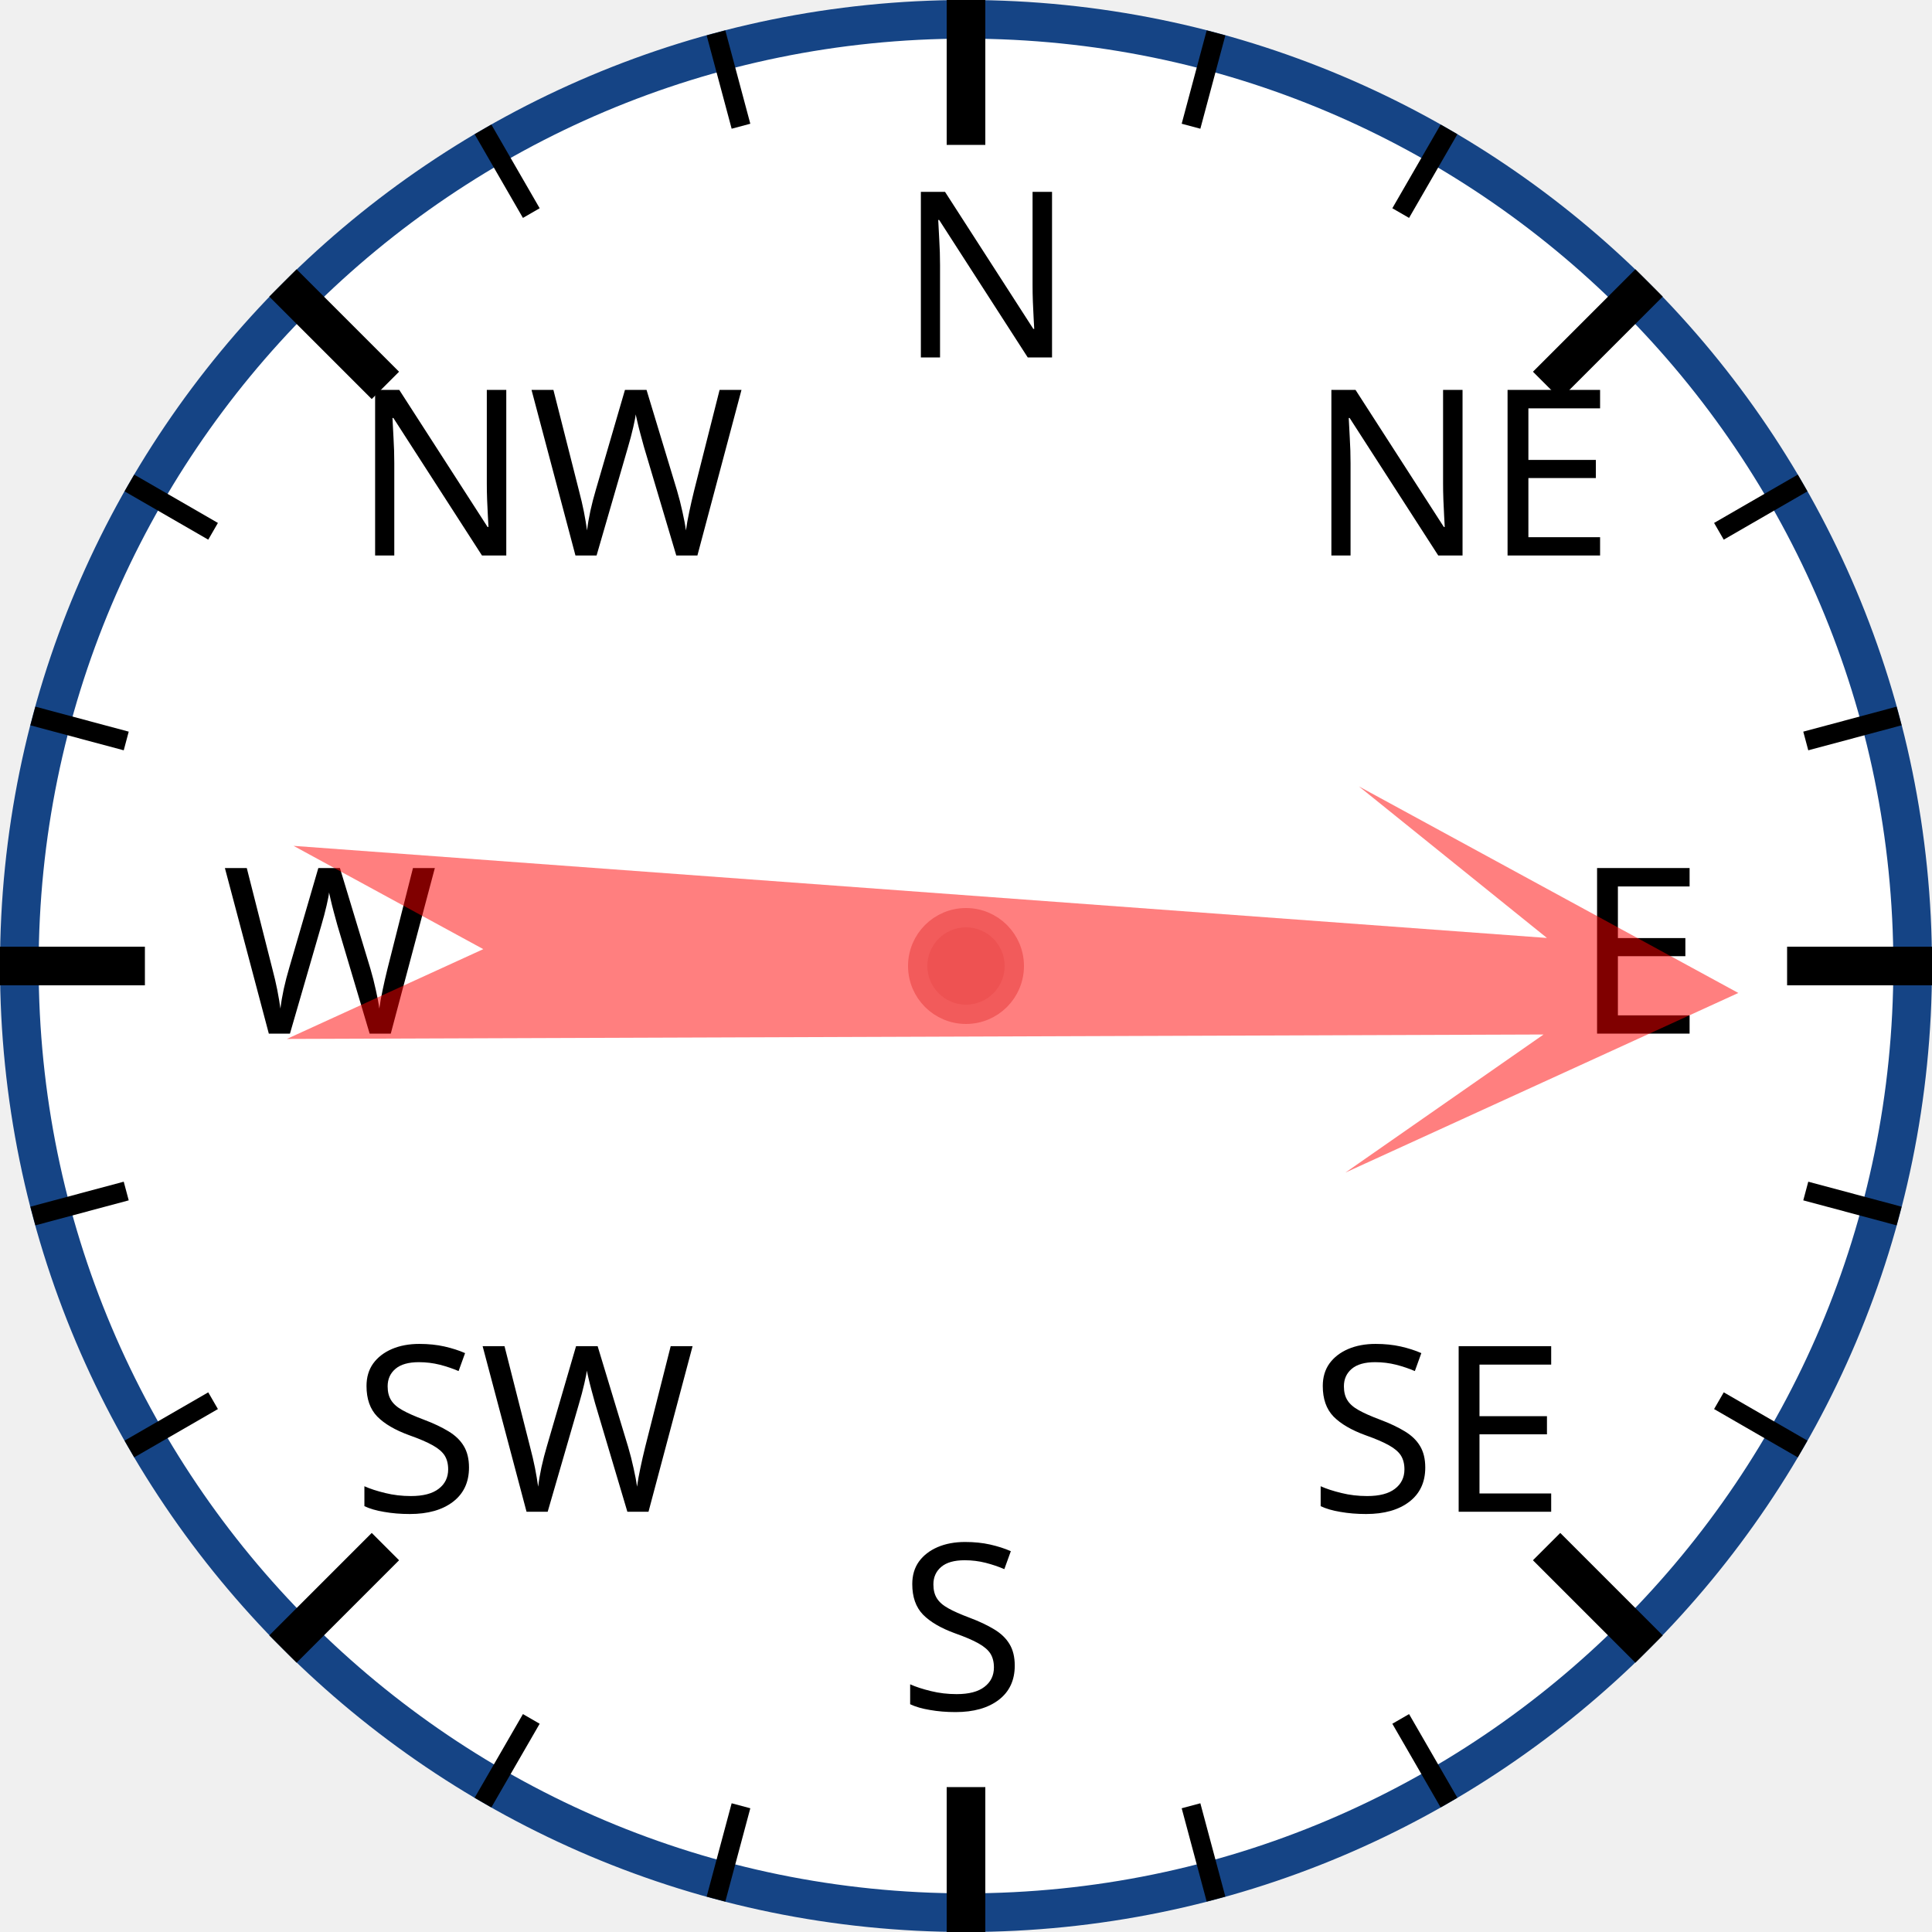
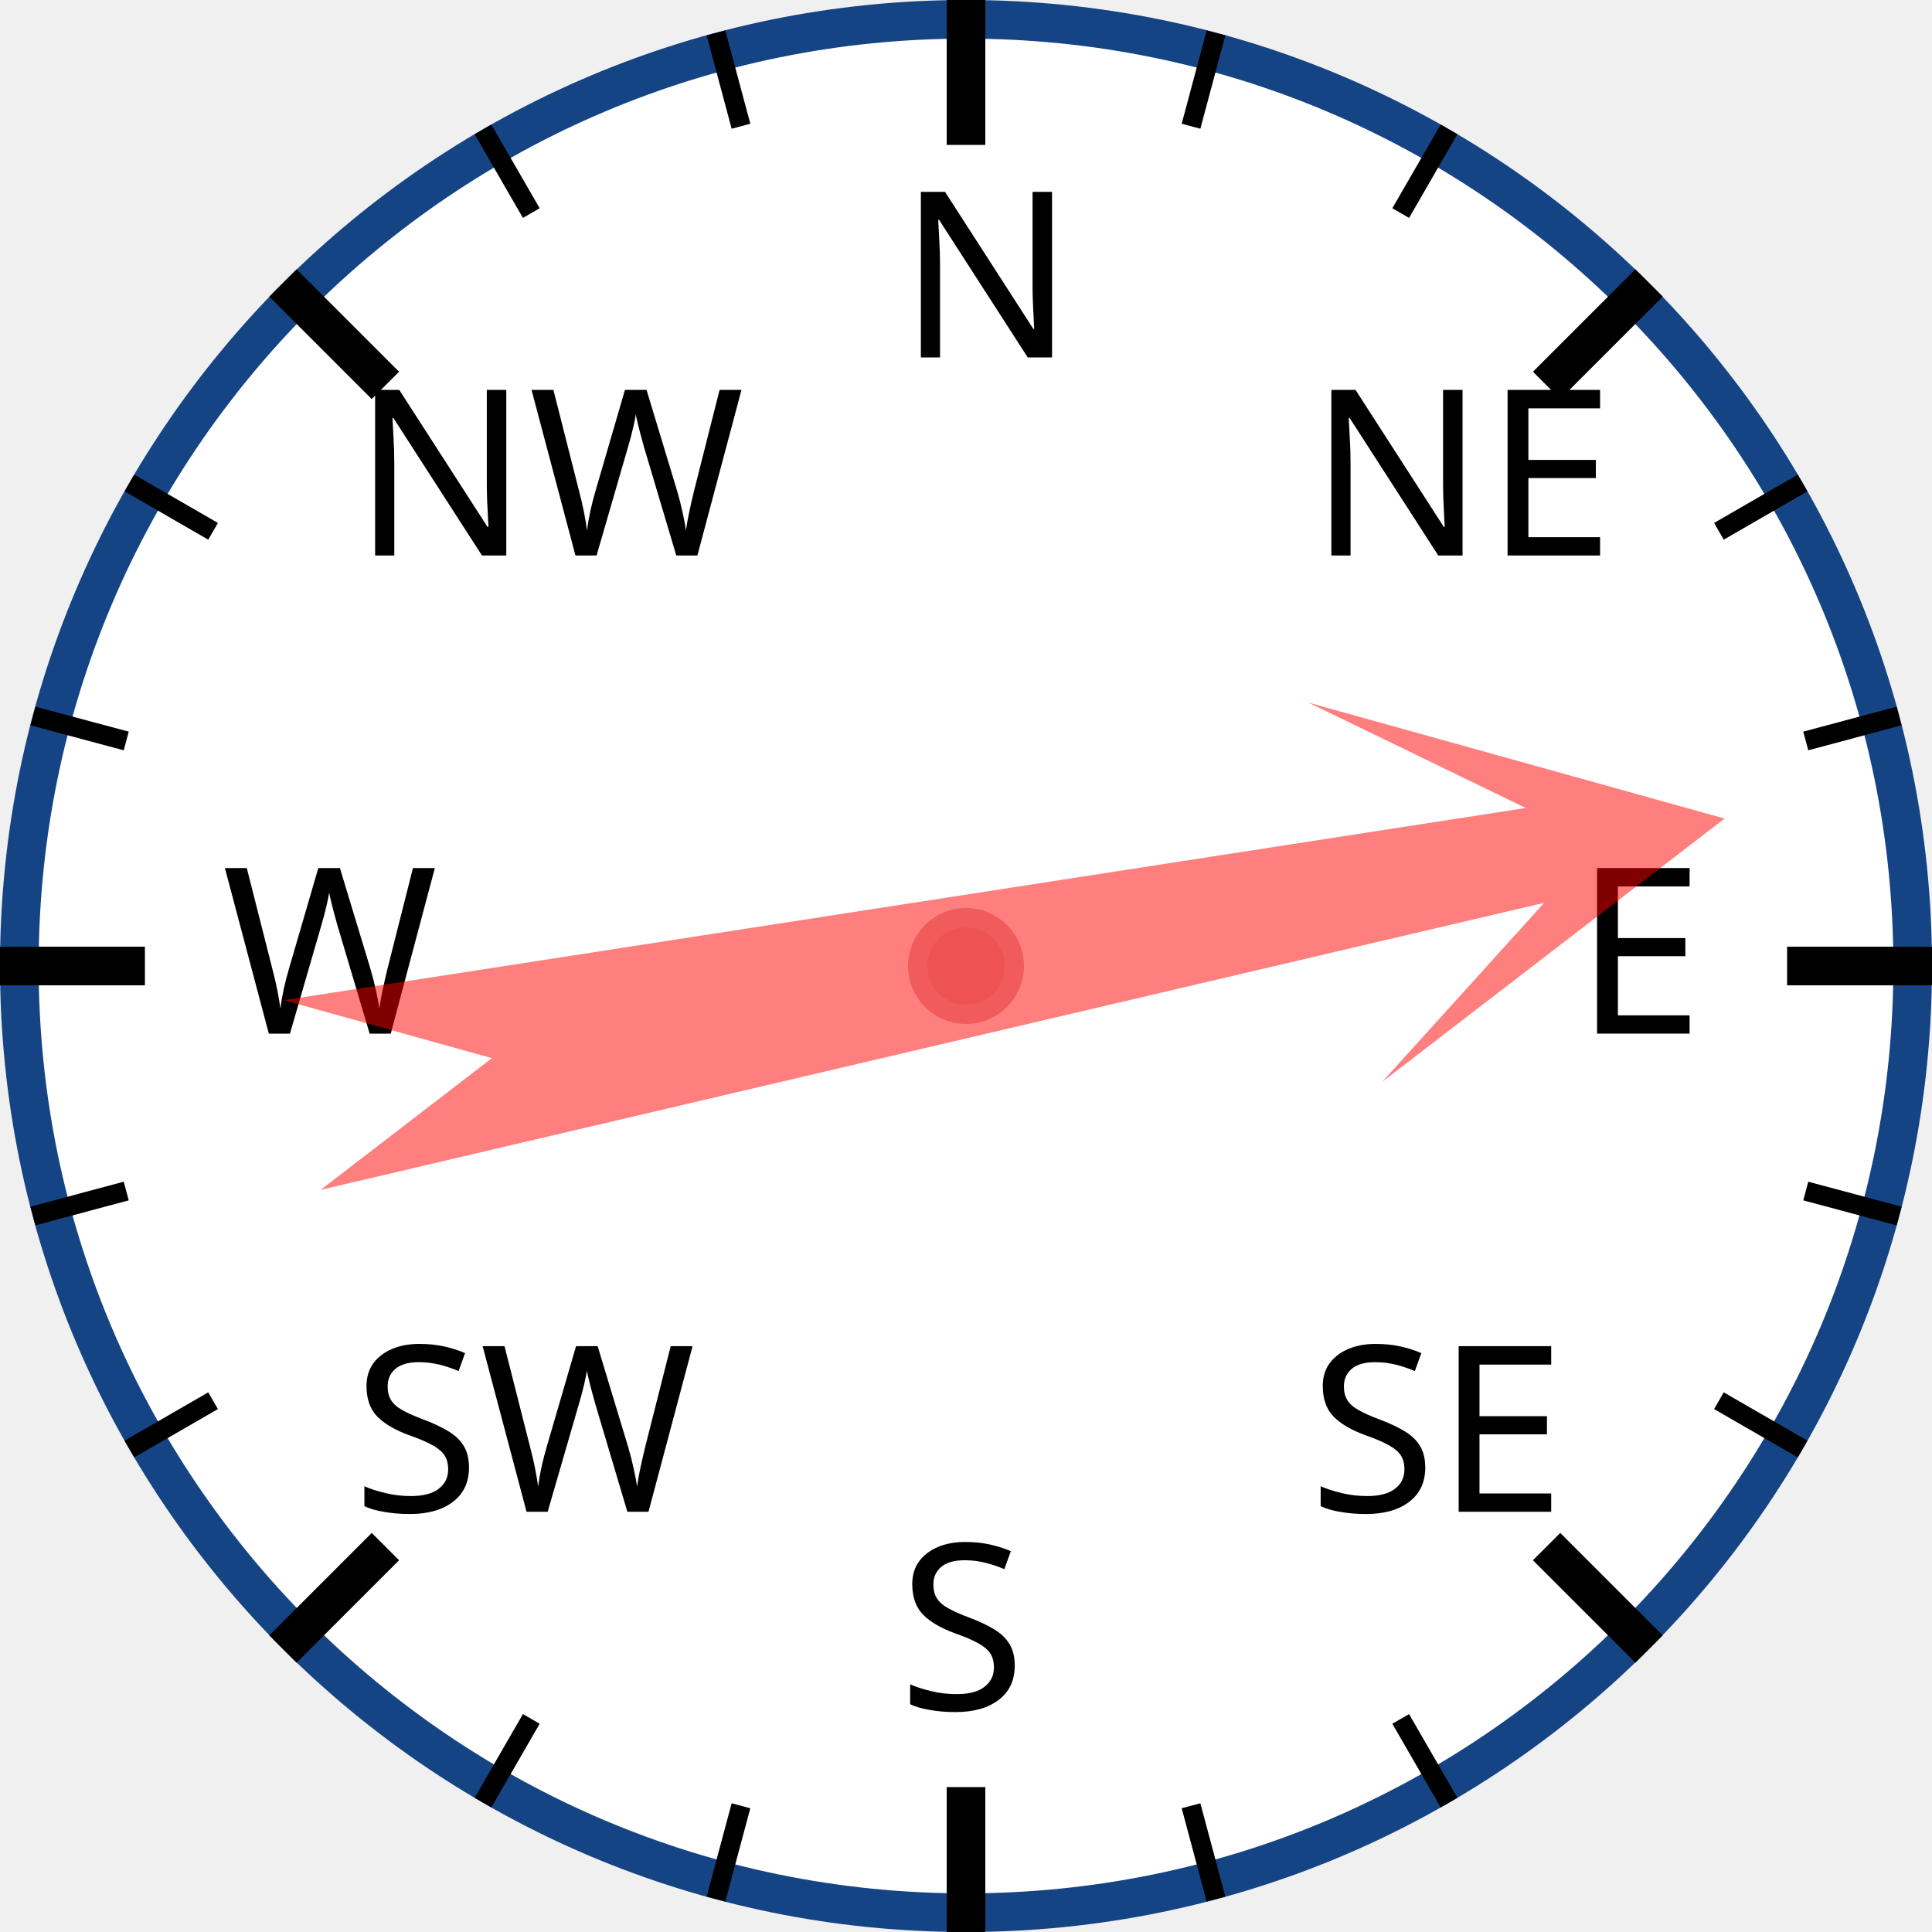
<svg xmlns="http://www.w3.org/2000/svg" width="120px" height="120px" viewBox="0 0 200 200">
  <circle cx="100" cy="100" r="98" style="fill: white; stroke: #154485; stroke-width: 4;" />
  <text x="93.0" y="37.0" style="font-family: sans-serif; font-size: 18pt;">N</text>
  <line x1="100.0" y1="0.0" x2="100.0" y2="15.0" style="stroke: black; stroke-width: 4;" />
  <line x1="74.118" y1="3.407" x2="76.706" y2="13.067" style="stroke: black; stroke-width: 2;" />
  <line x1="50" y1="13.397" x2="55" y2="22.058" style="stroke: black; stroke-width: 2;" />
  <text x="36.503" y="57.503" style="font-family: sans-serif; font-size: 18pt;">NW</text>
  <line x1="29.289" y1="29.289" x2="39.896" y2="39.896" style="stroke: black; stroke-width: 4;" />
  <line x1="13.397" y1="50" x2="22.058" y2="55" style="stroke: black; stroke-width: 2;" />
  <line x1="3.407" y1="74.118" x2="13.067" y2="76.706" style="stroke: black; stroke-width: 2;" />
  <text x="23.0" y="107.0" style="font-family: sans-serif; font-size: 18pt;">W</text>
  <line x1="0.0" y1="100.0" x2="15.0" y2="100.0" style="stroke: black; stroke-width: 4;" />
  <line x1="3.407" y1="125.882" x2="13.067" y2="123.294" style="stroke: black; stroke-width: 2;" />
  <line x1="13.397" y1="150" x2="22.058" y2="145" style="stroke: black; stroke-width: 2;" />
  <text x="36.503" y="156.497" style="font-family: sans-serif; font-size: 18pt;">SW</text>
  <line x1="29.289" y1="170.711" x2="39.896" y2="160.104" style="stroke: black; stroke-width: 4;" />
  <line x1="50" y1="186.603" x2="55" y2="177.942" style="stroke: black; stroke-width: 2;" />
  <line x1="74.118" y1="196.593" x2="76.706" y2="186.933" style="stroke: black; stroke-width: 2;" />
  <text x="93" y="177.0" style="font-family: sans-serif; font-size: 18pt;">S</text>
  <line x1="100" y1="200.0" x2="100" y2="185.0" style="stroke: black; stroke-width: 4;" />
  <line x1="125.882" y1="196.593" x2="123.294" y2="186.933" style="stroke: black; stroke-width: 2;" />
  <line x1="150.0" y1="186.603" x2="145.0" y2="177.942" style="stroke: black; stroke-width: 2;" />
  <text x="135.497" y="156.497" style="font-family: sans-serif; font-size: 18pt;">SE</text>
  <line x1="170.711" y1="170.711" x2="160.104" y2="160.104" style="stroke: black; stroke-width: 4;" />
  <line x1="186.603" y1="150" x2="177.942" y2="145" style="stroke: black; stroke-width: 2;" />
  <line x1="196.593" y1="125.882" x2="186.933" y2="123.294" style="stroke: black; stroke-width: 2;" />
  <text x="163.0" y="107" style="font-family: sans-serif; font-size: 18pt;">E</text>
  <line x1="200.0" y1="100" x2="185.0" y2="100" style="stroke: black; stroke-width: 4;" />
  <line x1="196.593" y1="74.118" x2="186.933" y2="76.706" style="stroke: black; stroke-width: 2;" />
  <line x1="186.603" y1="50" x2="177.942" y2="55" style="stroke: black; stroke-width: 2;" />
  <text x="135.497" y="57.503" style="font-family: sans-serif; font-size: 18pt;">NE</text>
  <line x1="170.711" y1="29.289" x2="160.104" y2="39.896" style="stroke: black; stroke-width: 4;" />
  <line x1="150" y1="13.397" x2="145" y2="22.058" style="stroke: black; stroke-width: 2;" />
  <line x1="125.882" y1="3.407" x2="123.294" y2="13.067" style="stroke: black; stroke-width: 2;" />
-   <polygon points="100 20 120 60 105 40 110 170 100 150 90 170 95 40 80 60" style="fill: red; fill-opacity: 0.5;" transform="rotate(92,100,100)" />
+   <polygon points="100 20 120 60 105 40 110 170 100 150 90 170 95 40 80 60" style="fill: red; fill-opacity: 0.5;" transform="rotate(79,100,100)" />
  <circle cx="100" cy="100" r="5" style="fill: #EE5252; stroke: #F25B5B; stroke-width: 2;" />
</svg>
